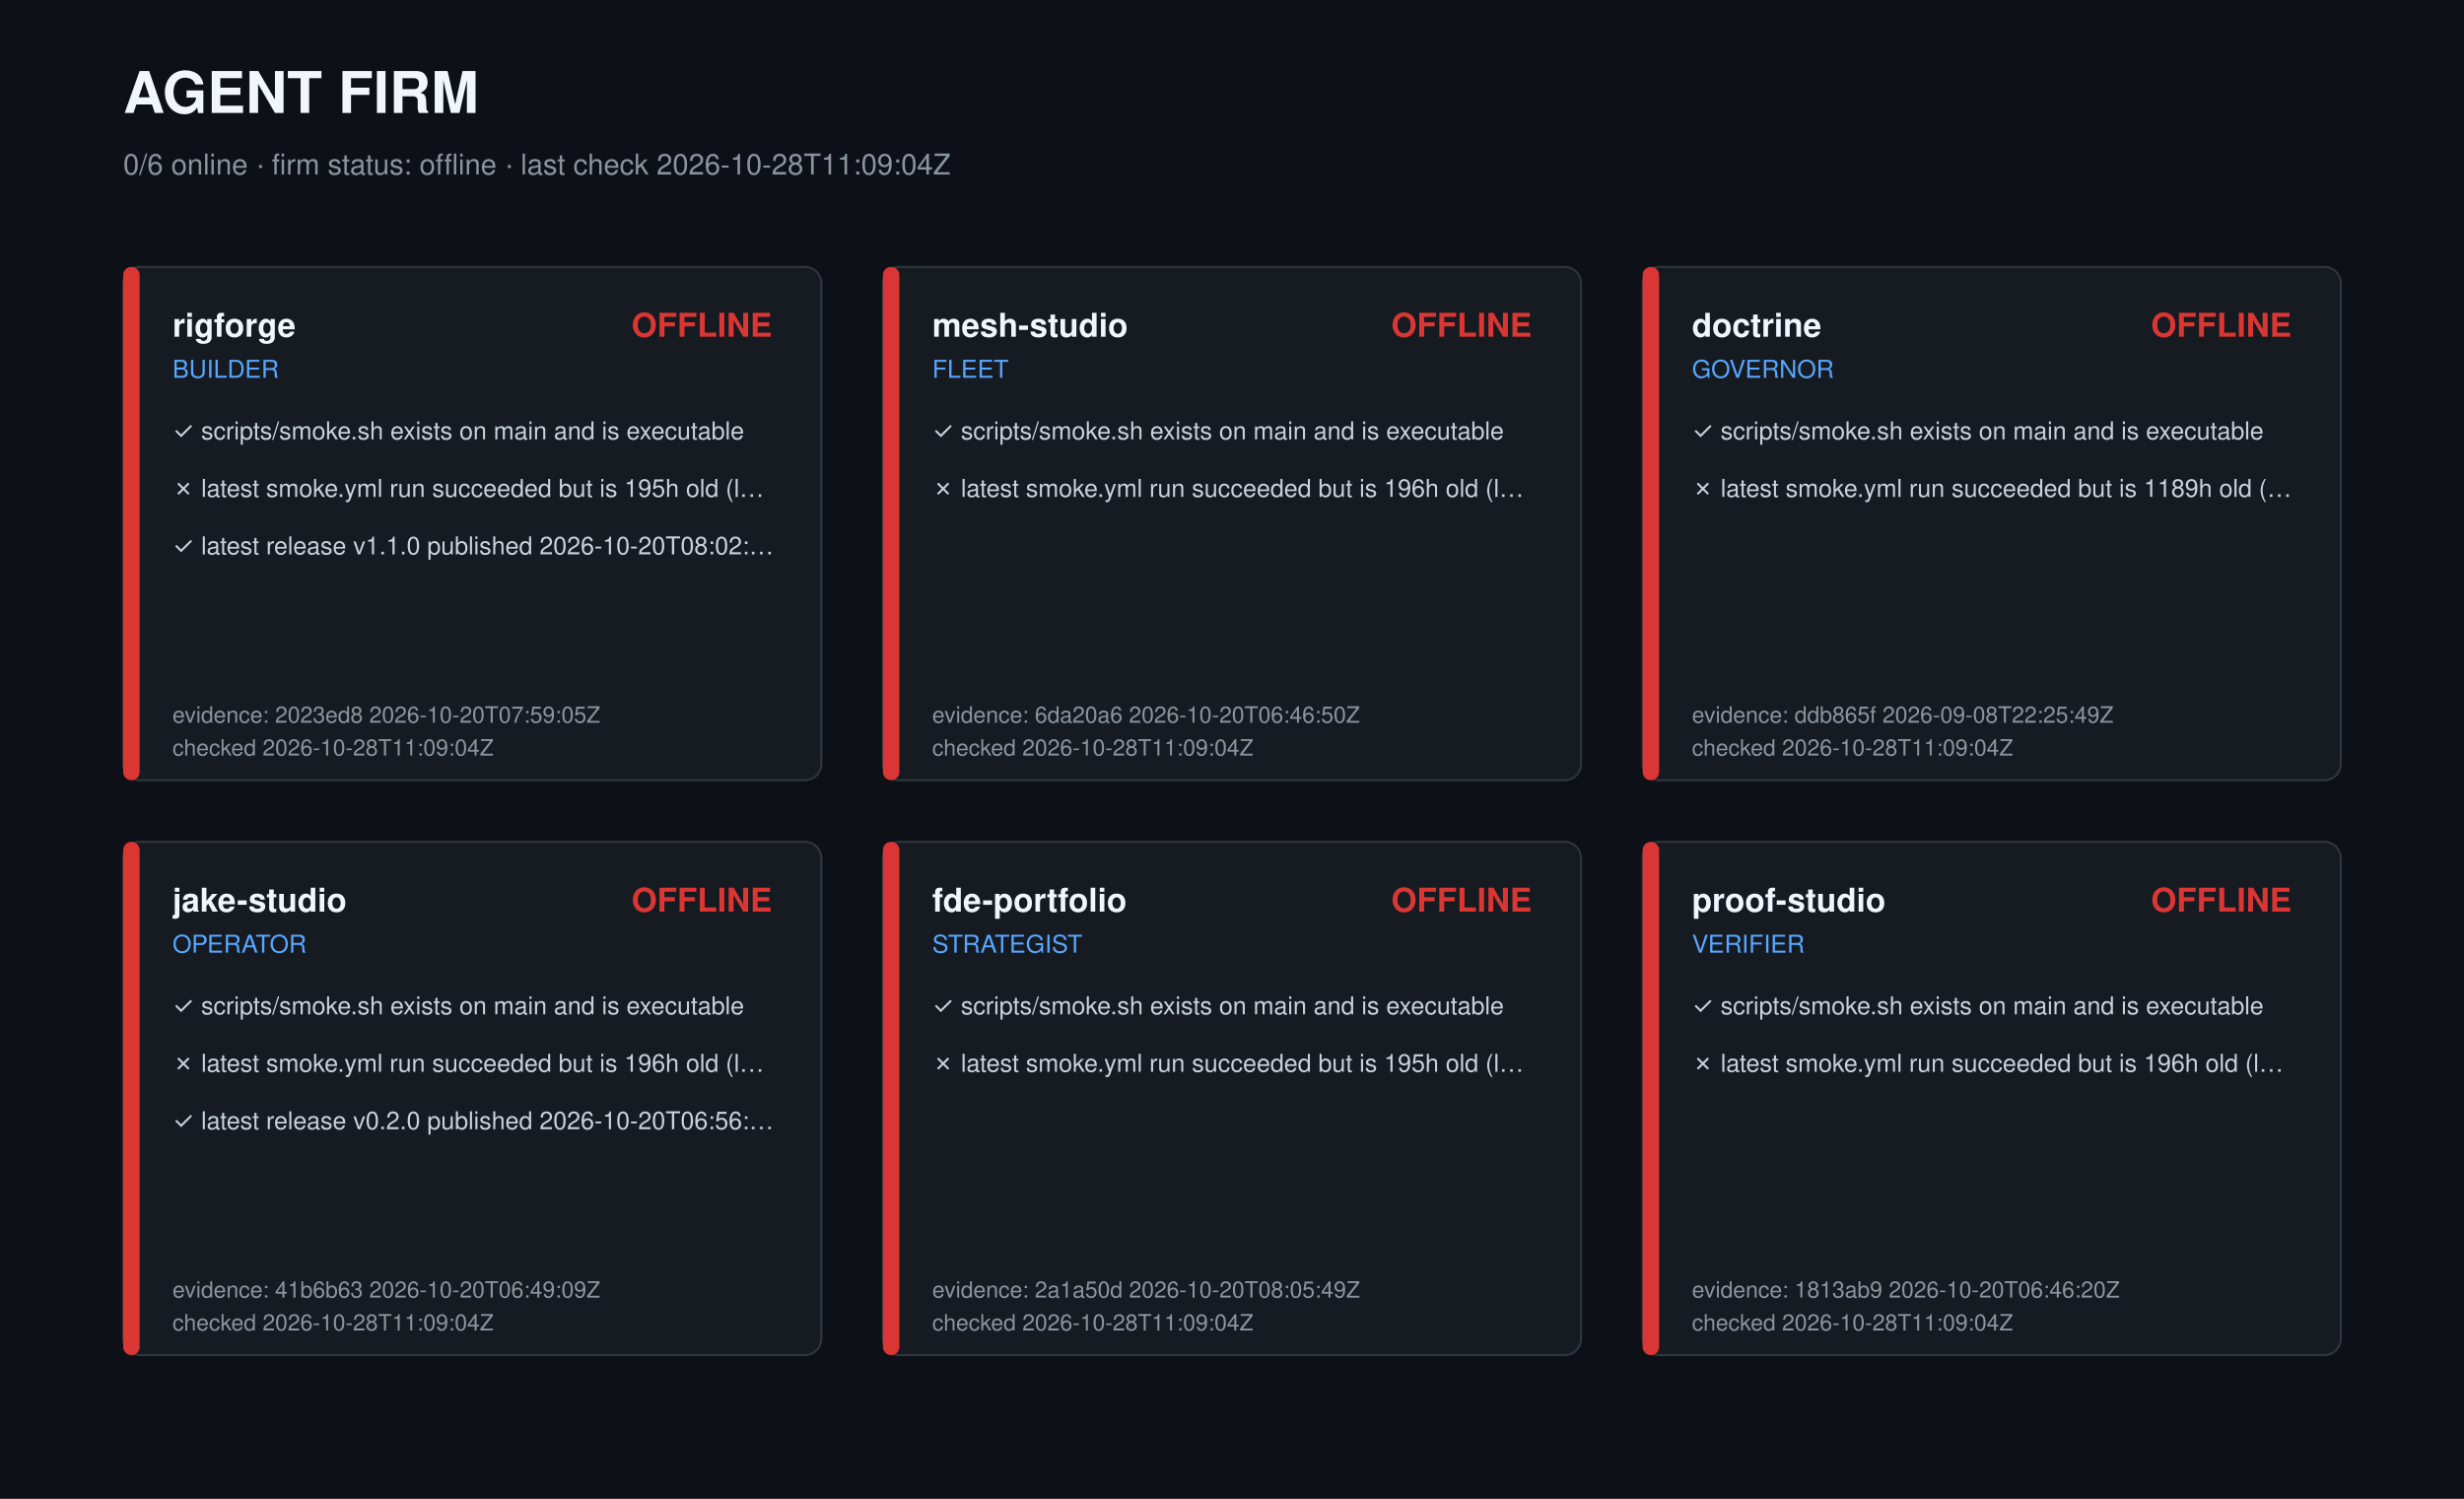
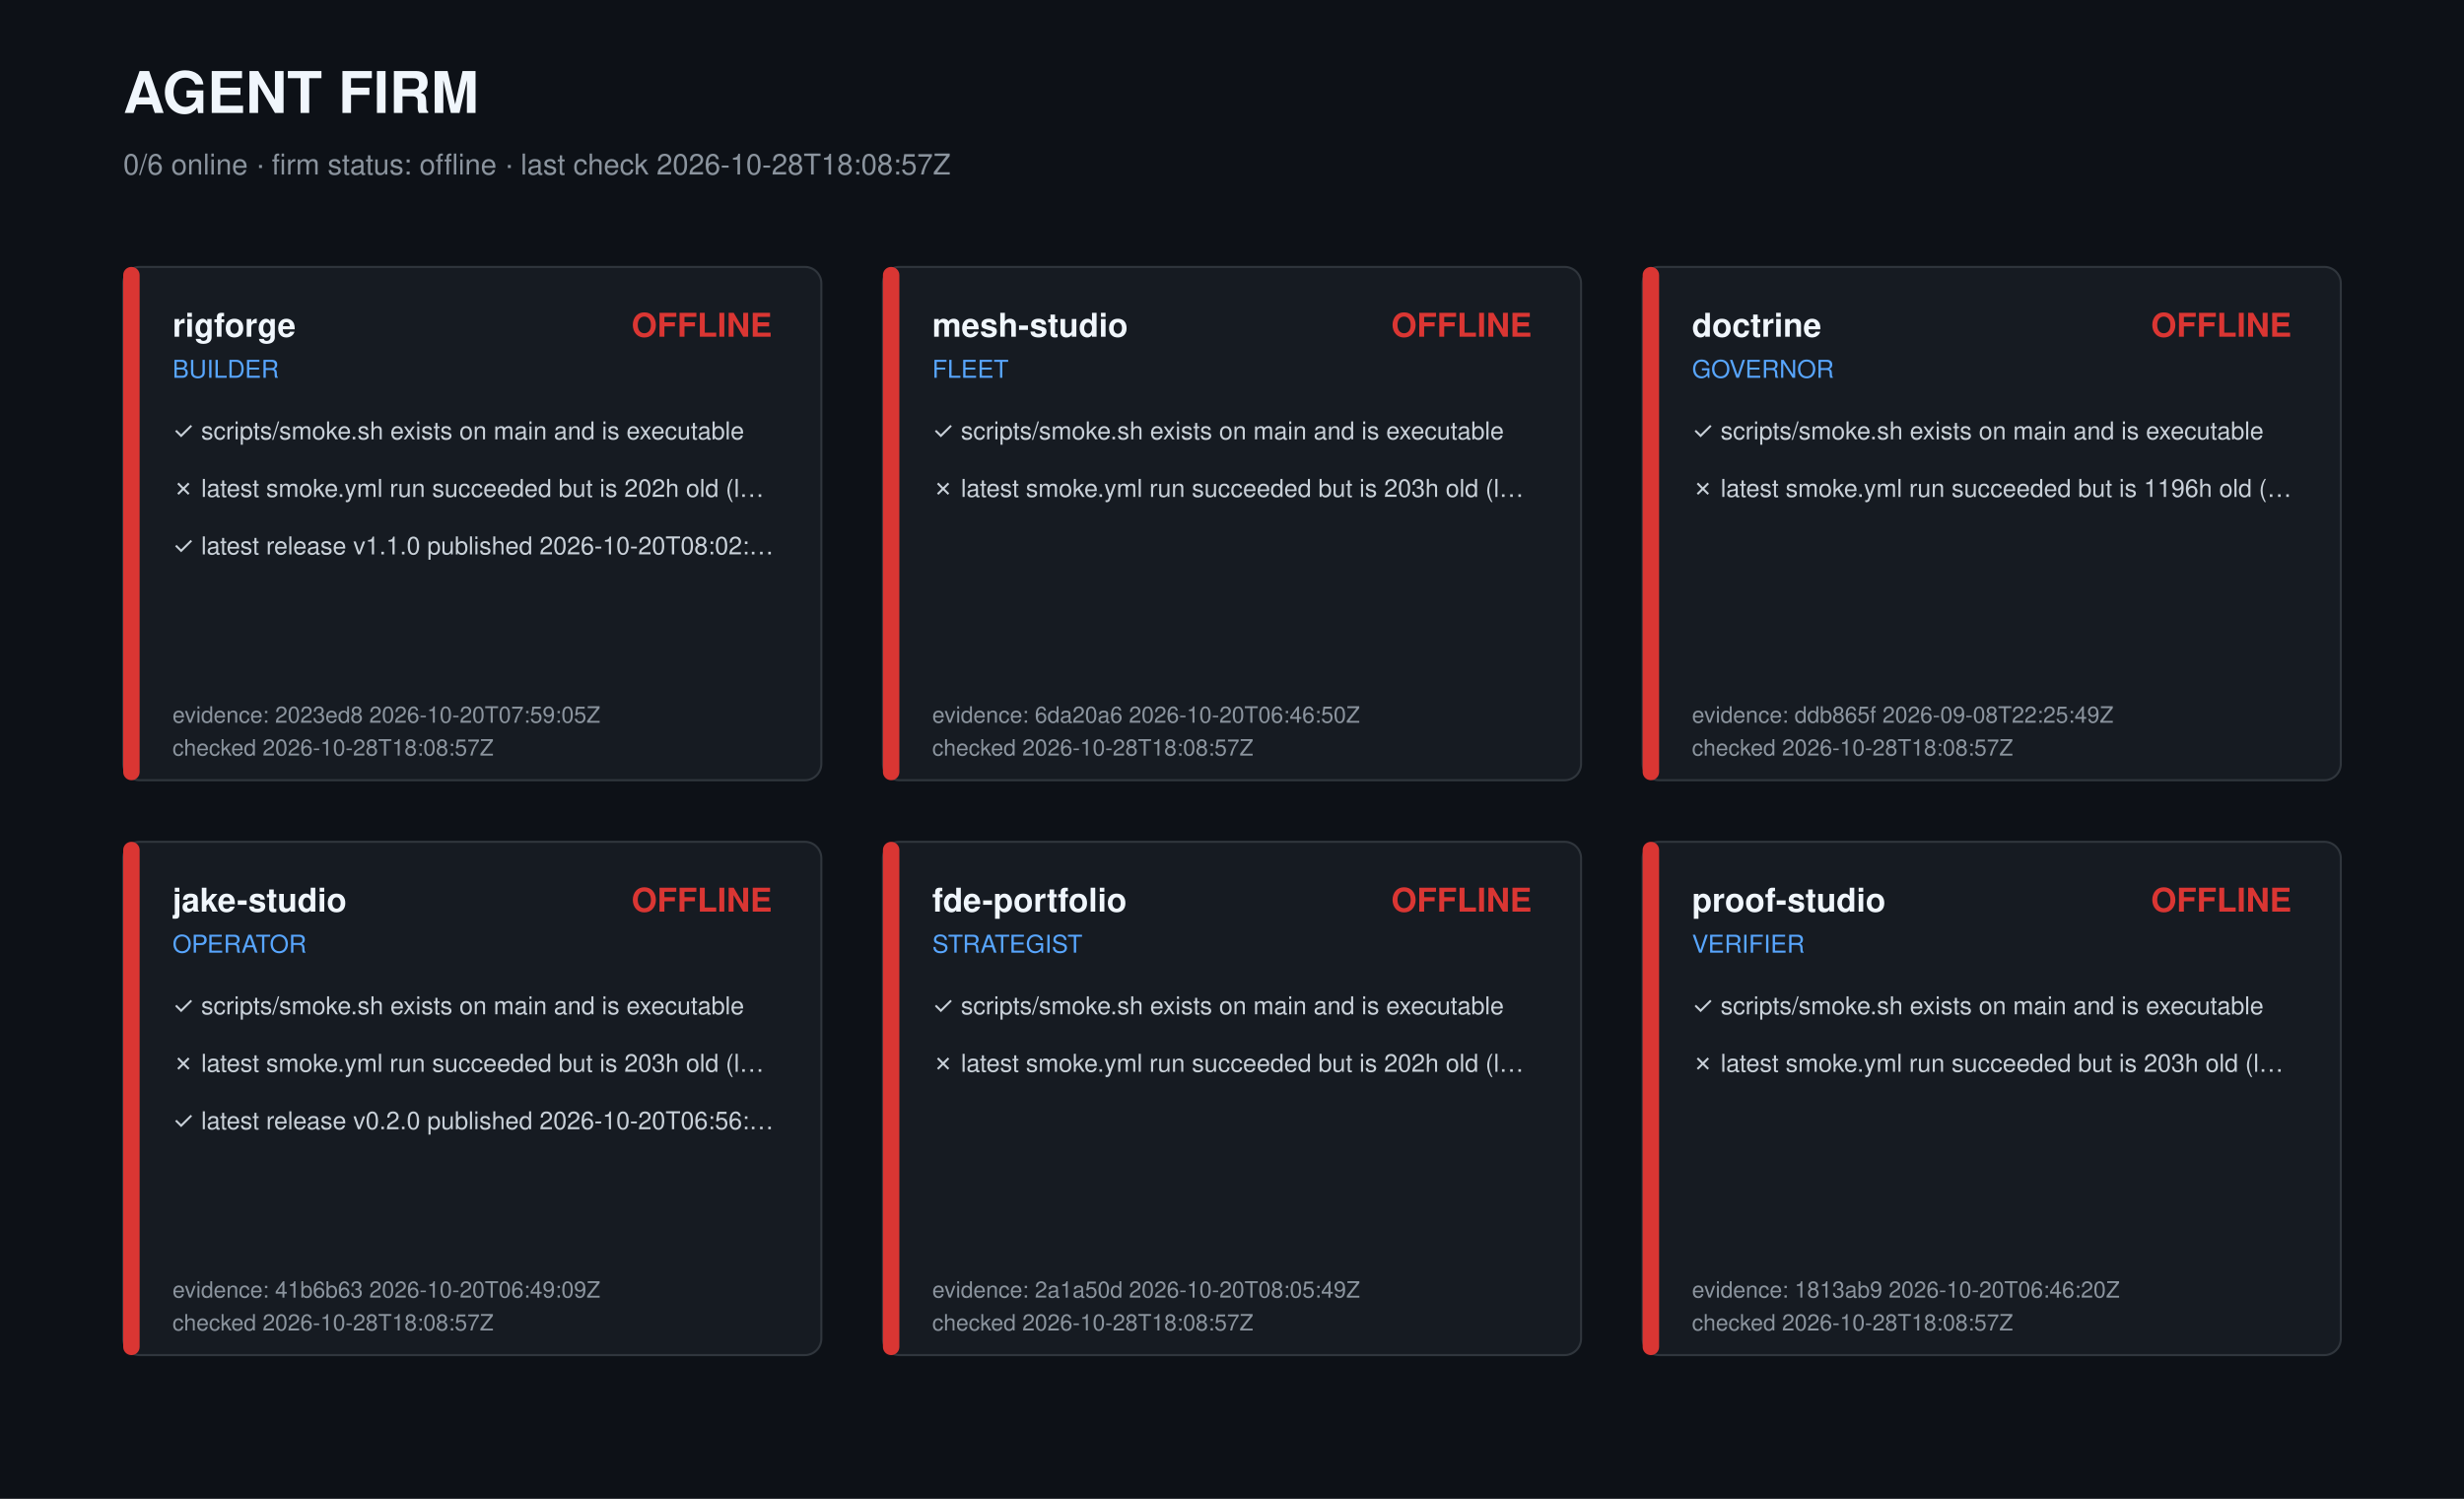
<svg xmlns="http://www.w3.org/2000/svg" width="1200" height="730" viewBox="0 0 1200 730" role="img" aria-label="Agent firm dashboard">
  <style>text{font-family:-apple-system,Segoe UI,Helvetica,Arial,sans-serif;fill:#c9d1d9}.t{font-size:28px;font-weight:700;fill:#f0f6fc}.s{font-size:14px;fill:#8b949e}.r{font-size:16px;font-weight:600;fill:#f0f6fc}.k{font-size:12px;fill:#58a6ff}.c{font-size:12px}.m{font-size:11px;fill:#8b949e}</style>
  <rect width="1200" height="730" fill="#0d1117" />
  <text class="t" x="60" y="55">AGENT FIRM</text>
-   <text class="s" x="60" y="85">0/6 online · firm status: offline · last check 2026-10-28T11:09:04Z</text>
+   <text class="s" x="60" y="85">0/6 online · firm status: offline · last check 2026-10-28T18:08:57Z</text>
  <g transform="translate(60,130)">
    <rect width="340" height="250" rx="8" fill="#161b22" stroke="#30363d" />
    <rect width="8" height="250" rx="4" fill="#da3633" />
    <text class="r" x="24" y="34">rigforge</text>
    <text class="k" x="24" y="54">BUILDER</text>
    <text class="r" x="316" y="34" text-anchor="end" fill="#da3633" style="fill:#da3633">OFFLINE</text>
    <text class="c" x="24" y="84">✓ scripts/smoke.sh exists on main and is executable</text>
-     <text class="c" x="24" y="112">✗ latest smoke.yml run succeeded but is 195h old (l…</text>
+     <text class="c" x="24" y="112">✗ latest smoke.yml run succeeded but is 202h old (l…</text>
    <text class="c" x="24" y="140">✓ latest release v1.1.0 published 2026-10-20T08:02:…</text>
    <text class="m" x="24" y="222">evidence: 2023ed8 2026-10-20T07:59:05Z</text>
-     <text class="m" x="24" y="238">checked 2026-10-28T11:09:04Z</text>
+     <text class="m" x="24" y="238">checked 2026-10-28T18:08:57Z</text>
  </g>
  <g transform="translate(430,130)">
    <rect width="340" height="250" rx="8" fill="#161b22" stroke="#30363d" />
    <rect width="8" height="250" rx="4" fill="#da3633" />
    <text class="r" x="24" y="34">mesh-studio</text>
    <text class="k" x="24" y="54">FLEET</text>
    <text class="r" x="316" y="34" text-anchor="end" fill="#da3633" style="fill:#da3633">OFFLINE</text>
    <text class="c" x="24" y="84">✓ scripts/smoke.sh exists on main and is executable</text>
-     <text class="c" x="24" y="112">✗ latest smoke.yml run succeeded but is 196h old (l…</text>
+     <text class="c" x="24" y="112">✗ latest smoke.yml run succeeded but is 203h old (l…</text>
    <text class="m" x="24" y="222">evidence: 6da20a6 2026-10-20T06:46:50Z</text>
-     <text class="m" x="24" y="238">checked 2026-10-28T11:09:04Z</text>
+     <text class="m" x="24" y="238">checked 2026-10-28T18:08:57Z</text>
  </g>
  <g transform="translate(800,130)">
    <rect width="340" height="250" rx="8" fill="#161b22" stroke="#30363d" />
    <rect width="8" height="250" rx="4" fill="#da3633" />
    <text class="r" x="24" y="34">doctrine</text>
    <text class="k" x="24" y="54">GOVERNOR</text>
    <text class="r" x="316" y="34" text-anchor="end" fill="#da3633" style="fill:#da3633">OFFLINE</text>
    <text class="c" x="24" y="84">✓ scripts/smoke.sh exists on main and is executable</text>
-     <text class="c" x="24" y="112">✗ latest smoke.yml run succeeded but is 1189h old (…</text>
+     <text class="c" x="24" y="112">✗ latest smoke.yml run succeeded but is 1196h old (…</text>
    <text class="m" x="24" y="222">evidence: ddb865f 2026-09-08T22:25:49Z</text>
-     <text class="m" x="24" y="238">checked 2026-10-28T11:09:04Z</text>
+     <text class="m" x="24" y="238">checked 2026-10-28T18:08:57Z</text>
  </g>
  <g transform="translate(60,410)">
    <rect width="340" height="250" rx="8" fill="#161b22" stroke="#30363d" />
    <rect width="8" height="250" rx="4" fill="#da3633" />
    <text class="r" x="24" y="34">jake-studio</text>
    <text class="k" x="24" y="54">OPERATOR</text>
    <text class="r" x="316" y="34" text-anchor="end" fill="#da3633" style="fill:#da3633">OFFLINE</text>
    <text class="c" x="24" y="84">✓ scripts/smoke.sh exists on main and is executable</text>
-     <text class="c" x="24" y="112">✗ latest smoke.yml run succeeded but is 196h old (l…</text>
+     <text class="c" x="24" y="112">✗ latest smoke.yml run succeeded but is 203h old (l…</text>
    <text class="c" x="24" y="140">✓ latest release v0.2.0 published 2026-10-20T06:56:…</text>
    <text class="m" x="24" y="222">evidence: 41b6b63 2026-10-20T06:49:09Z</text>
-     <text class="m" x="24" y="238">checked 2026-10-28T11:09:04Z</text>
+     <text class="m" x="24" y="238">checked 2026-10-28T18:08:57Z</text>
  </g>
  <g transform="translate(430,410)">
    <rect width="340" height="250" rx="8" fill="#161b22" stroke="#30363d" />
    <rect width="8" height="250" rx="4" fill="#da3633" />
    <text class="r" x="24" y="34">fde-portfolio</text>
    <text class="k" x="24" y="54">STRATEGIST</text>
    <text class="r" x="316" y="34" text-anchor="end" fill="#da3633" style="fill:#da3633">OFFLINE</text>
    <text class="c" x="24" y="84">✓ scripts/smoke.sh exists on main and is executable</text>
-     <text class="c" x="24" y="112">✗ latest smoke.yml run succeeded but is 195h old (l…</text>
+     <text class="c" x="24" y="112">✗ latest smoke.yml run succeeded but is 202h old (l…</text>
    <text class="m" x="24" y="222">evidence: 2a1a50d 2026-10-20T08:05:49Z</text>
-     <text class="m" x="24" y="238">checked 2026-10-28T11:09:04Z</text>
+     <text class="m" x="24" y="238">checked 2026-10-28T18:08:57Z</text>
  </g>
  <g transform="translate(800,410)">
    <rect width="340" height="250" rx="8" fill="#161b22" stroke="#30363d" />
    <rect width="8" height="250" rx="4" fill="#da3633" />
    <text class="r" x="24" y="34">proof-studio</text>
    <text class="k" x="24" y="54">VERIFIER</text>
    <text class="r" x="316" y="34" text-anchor="end" fill="#da3633" style="fill:#da3633">OFFLINE</text>
    <text class="c" x="24" y="84">✓ scripts/smoke.sh exists on main and is executable</text>
-     <text class="c" x="24" y="112">✗ latest smoke.yml run succeeded but is 196h old (l…</text>
+     <text class="c" x="24" y="112">✗ latest smoke.yml run succeeded but is 203h old (l…</text>
    <text class="m" x="24" y="222">evidence: 1813ab9 2026-10-20T06:46:20Z</text>
-     <text class="m" x="24" y="238">checked 2026-10-28T11:09:04Z</text>
+     <text class="m" x="24" y="238">checked 2026-10-28T18:08:57Z</text>
  </g>
</svg>
